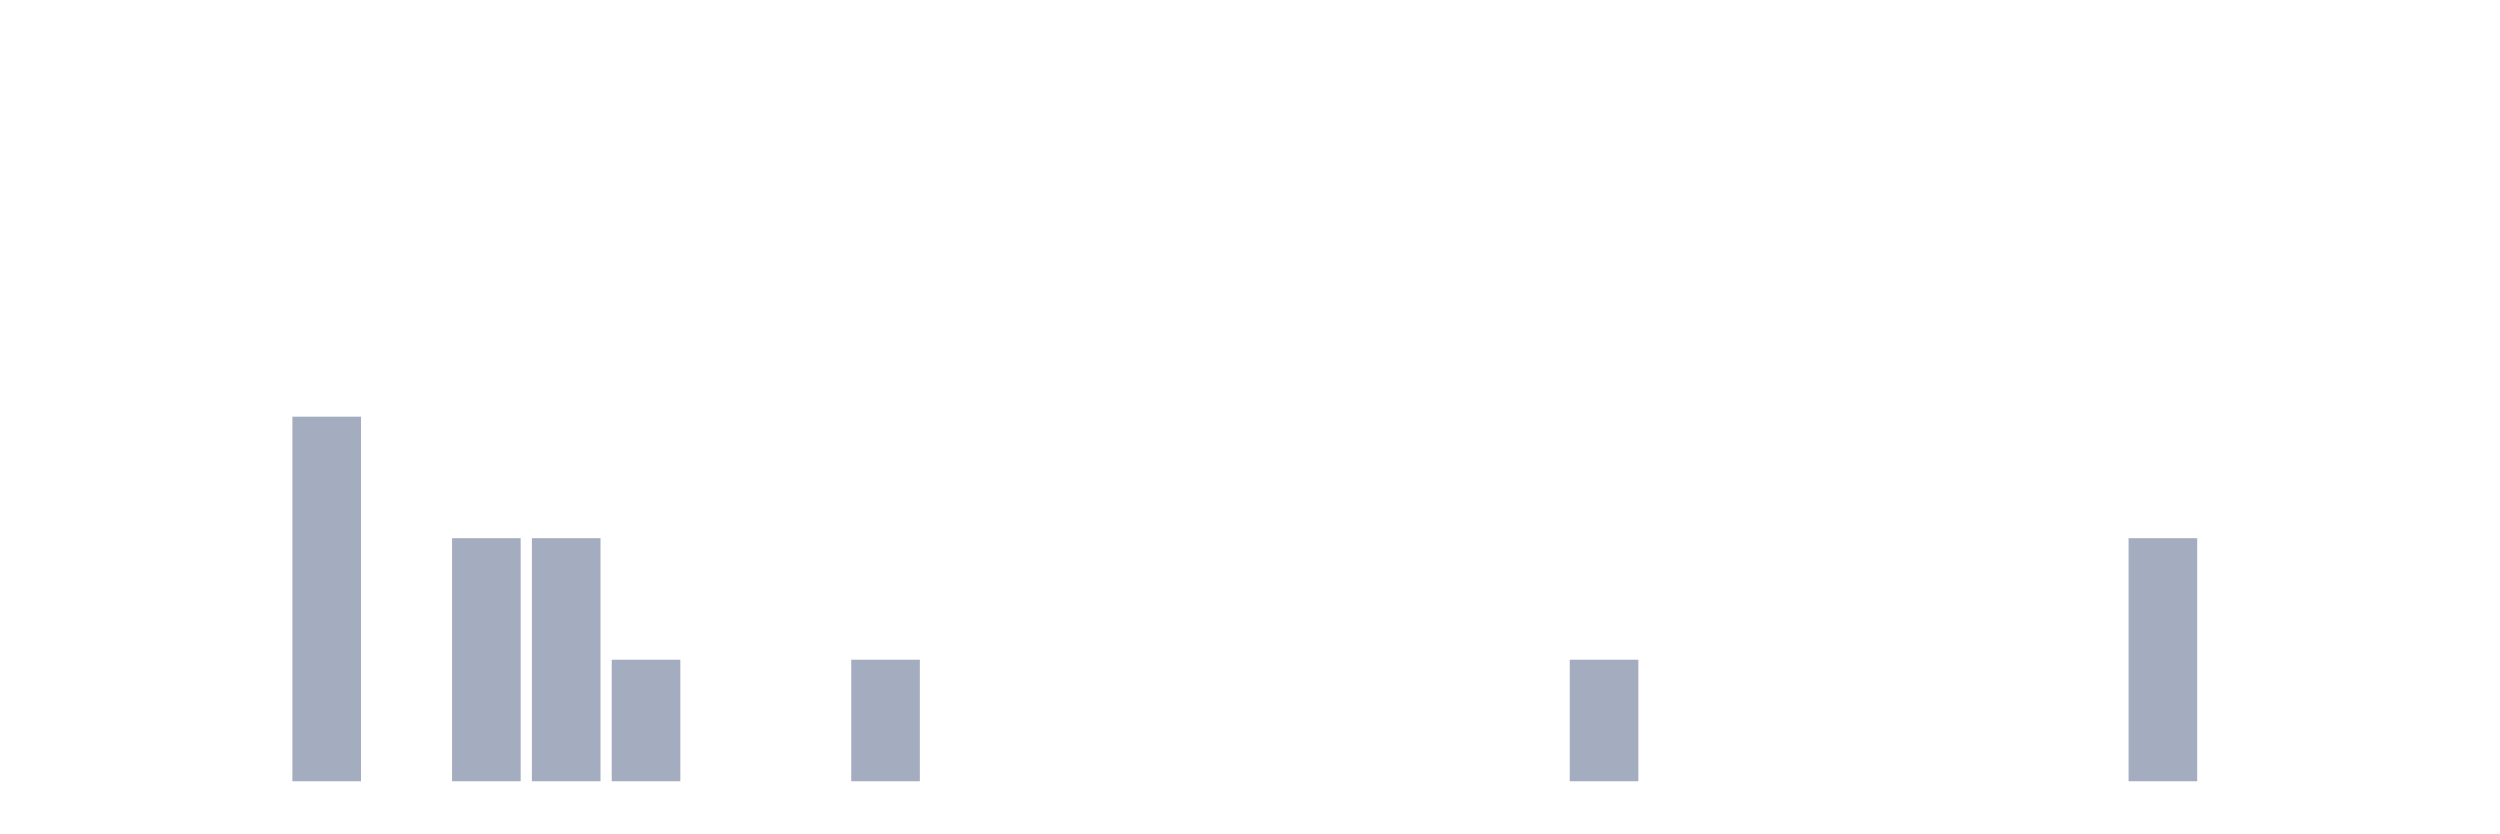
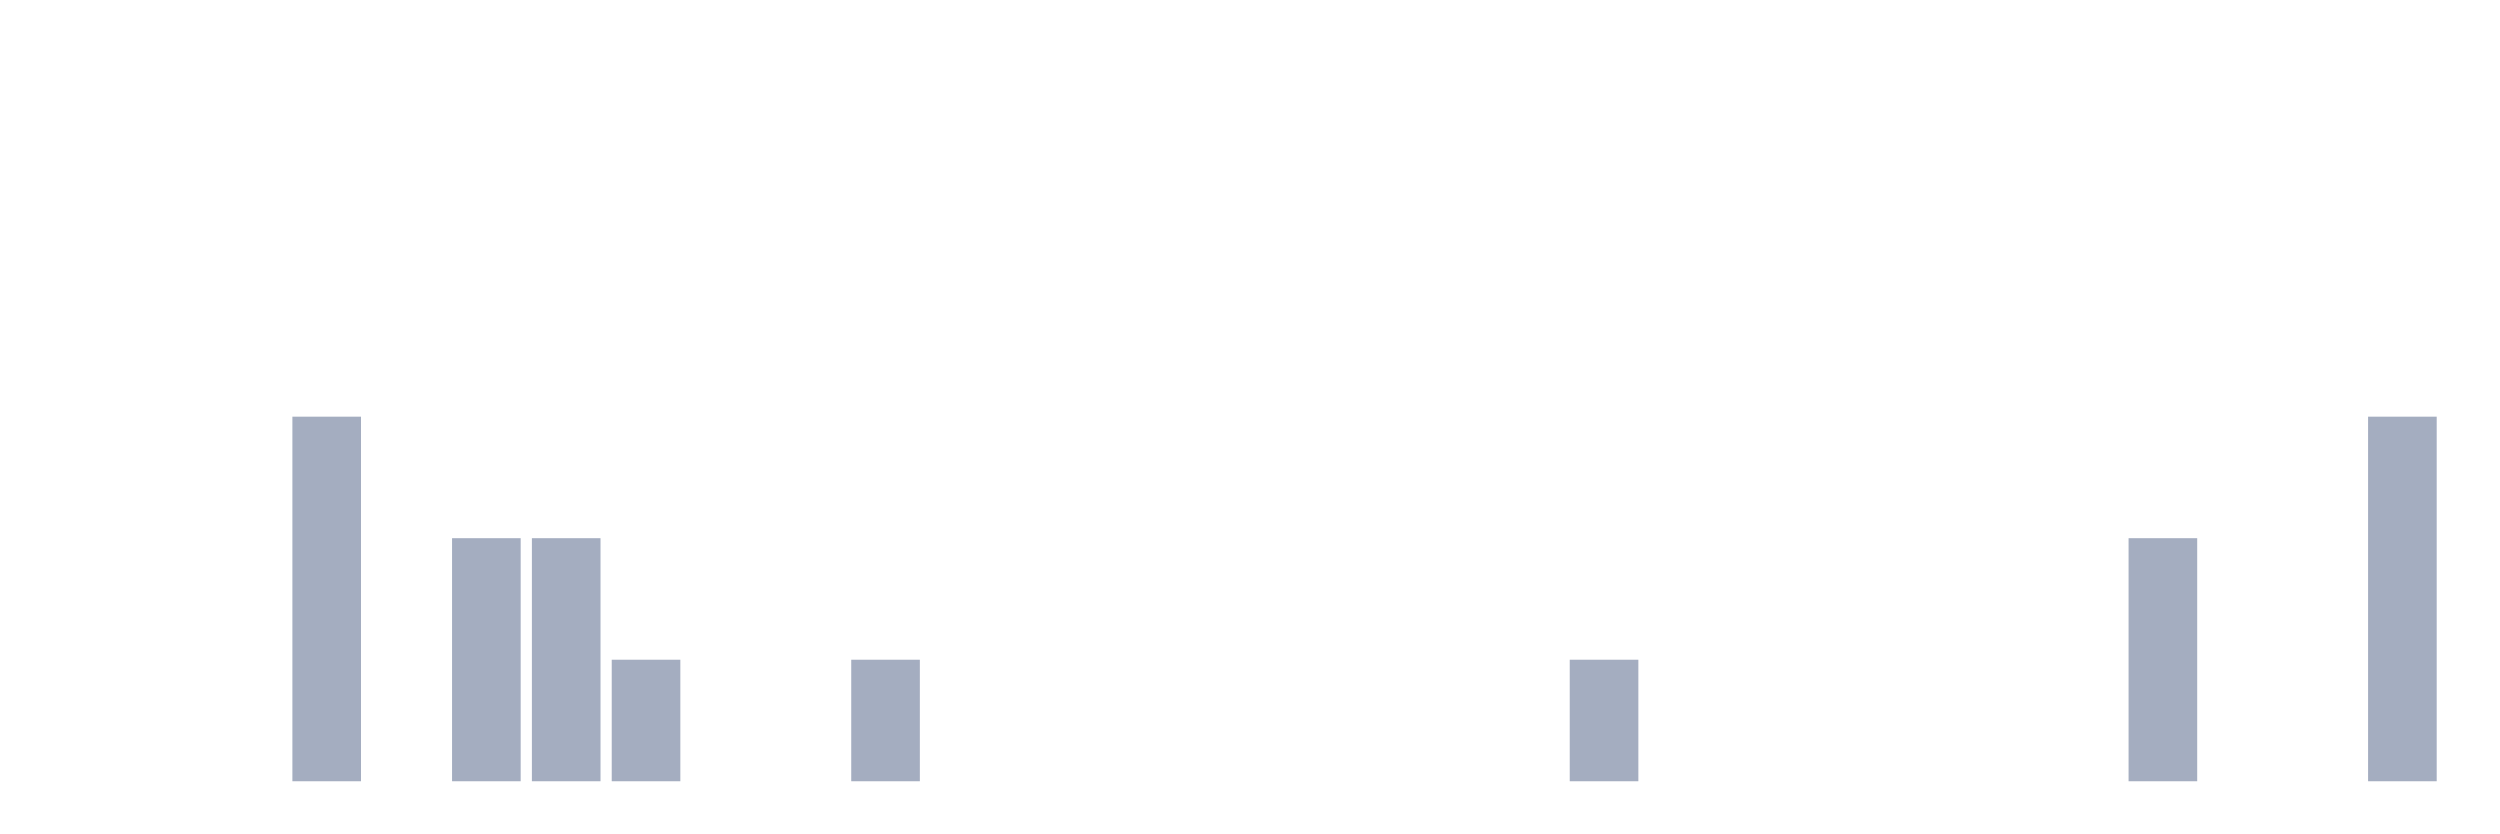
<svg xmlns="http://www.w3.org/2000/svg" viewBox="0 0 480 160">
  <g transform="translate(10,10)">
    <rect class="bar" x="0.153" width="13.175" y="140" height="0" fill="rgb(164,173,192)" />
    <rect class="bar" x="15.482" width="13.175" y="140" height="0" fill="rgb(164,173,192)" />
    <rect class="bar" x="30.81" width="13.175" y="140" height="0" fill="rgb(164,173,192)" />
    <rect class="bar" x="46.138" width="13.175" y="70" height="70" fill="rgb(164,173,192)" />
    <rect class="bar" x="61.466" width="13.175" y="140" height="0" fill="rgb(164,173,192)" />
    <rect class="bar" x="76.794" width="13.175" y="93.333" height="46.667" fill="rgb(164,173,192)" />
    <rect class="bar" x="92.123" width="13.175" y="93.333" height="46.667" fill="rgb(164,173,192)" />
    <rect class="bar" x="107.451" width="13.175" y="116.667" height="23.333" fill="rgb(164,173,192)" />
    <rect class="bar" x="122.779" width="13.175" y="140" height="0" fill="rgb(164,173,192)" />
    <rect class="bar" x="138.107" width="13.175" y="140" height="0" fill="rgb(164,173,192)" />
    <rect class="bar" x="153.436" width="13.175" y="116.667" height="23.333" fill="rgb(164,173,192)" />
    <rect class="bar" x="168.764" width="13.175" y="140" height="0" fill="rgb(164,173,192)" />
    <rect class="bar" x="184.092" width="13.175" y="140" height="0" fill="rgb(164,173,192)" />
    <rect class="bar" x="199.42" width="13.175" y="140" height="0" fill="rgb(164,173,192)" />
    <rect class="bar" x="214.748" width="13.175" y="140" height="0" fill="rgb(164,173,192)" />
    <rect class="bar" x="230.077" width="13.175" y="140" height="0" fill="rgb(164,173,192)" />
    <rect class="bar" x="245.405" width="13.175" y="140" height="0" fill="rgb(164,173,192)" />
    <rect class="bar" x="260.733" width="13.175" y="140" height="0" fill="rgb(164,173,192)" />
    <rect class="bar" x="276.061" width="13.175" y="140" height="0" fill="rgb(164,173,192)" />
    <rect class="bar" x="291.39" width="13.175" y="116.667" height="23.333" fill="rgb(164,173,192)" />
    <rect class="bar" x="306.718" width="13.175" y="140" height="0" fill="rgb(164,173,192)" />
    <rect class="bar" x="322.046" width="13.175" y="140" height="0" fill="rgb(164,173,192)" />
    <rect class="bar" x="337.374" width="13.175" y="140" height="0" fill="rgb(164,173,192)" />
    <rect class="bar" x="352.702" width="13.175" y="140" height="0" fill="rgb(164,173,192)" />
    <rect class="bar" x="368.031" width="13.175" y="140" height="0" fill="rgb(164,173,192)" />
    <rect class="bar" x="383.359" width="13.175" y="140" height="0" fill="rgb(164,173,192)" />
    <rect class="bar" x="398.687" width="13.175" y="93.333" height="46.667" fill="rgb(164,173,192)" />
    <rect class="bar" x="414.015" width="13.175" y="140" height="0" fill="rgb(164,173,192)" />
    <rect class="bar" x="429.344" width="13.175" y="140" height="0" fill="rgb(164,173,192)" />
-     <rect class="bar" x="444.672" width="13.175" y="140" height="0" fill="rgb(164,173,192)" />
+     <rect class="bar" x="444.672" width="13.175" y="70" height="70" fill="rgb(164,173,192)" />
  </g>
</svg>
